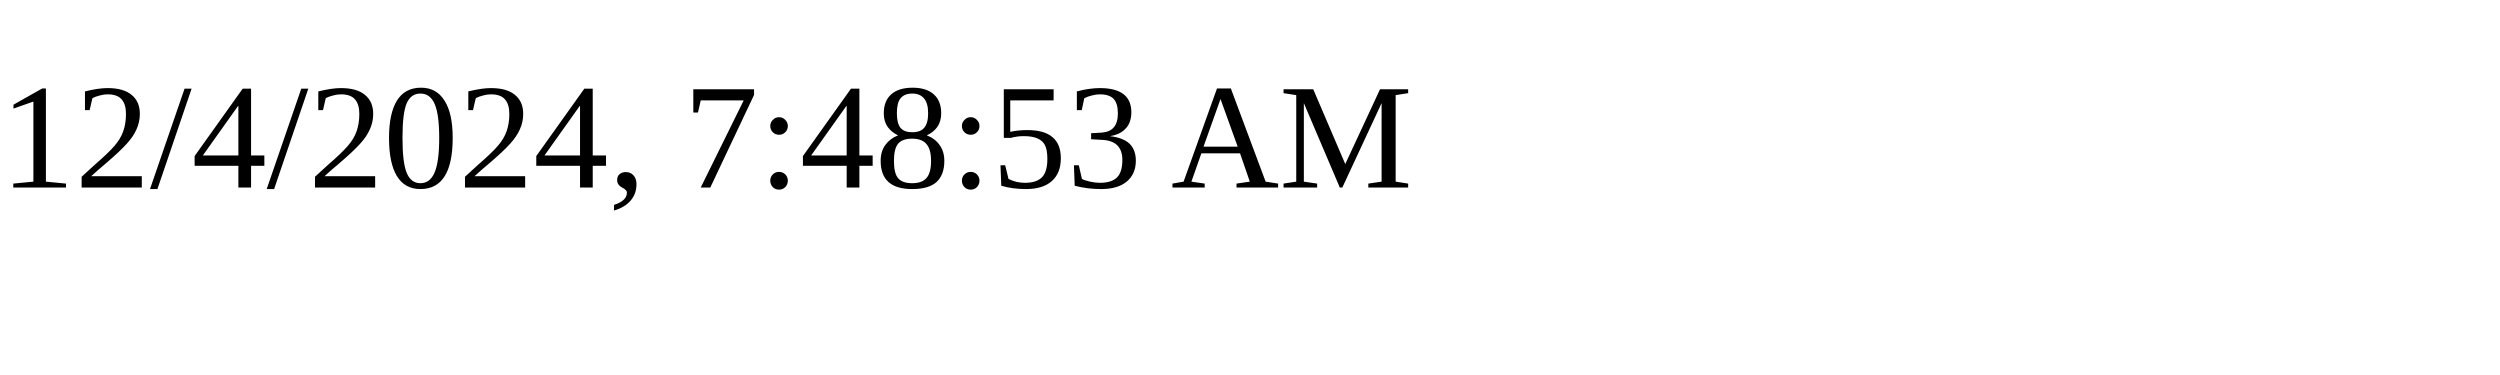
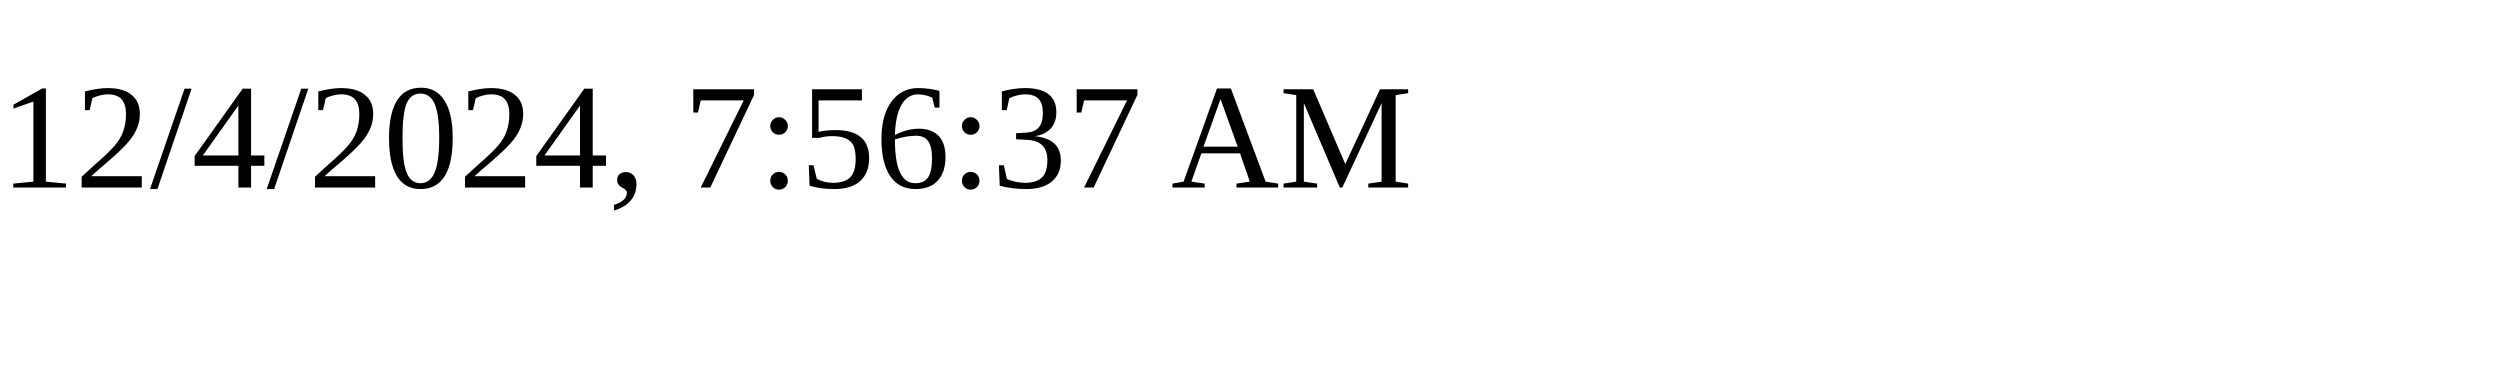
<svg xmlns="http://www.w3.org/2000/svg" height="30" width="200">
-   <text x="0" y="15">12/4/2024, 7:48:53 AM</text>
+   <text x="0" y="15">12/4/2024, 7:56:37 AM</text>
</svg>
